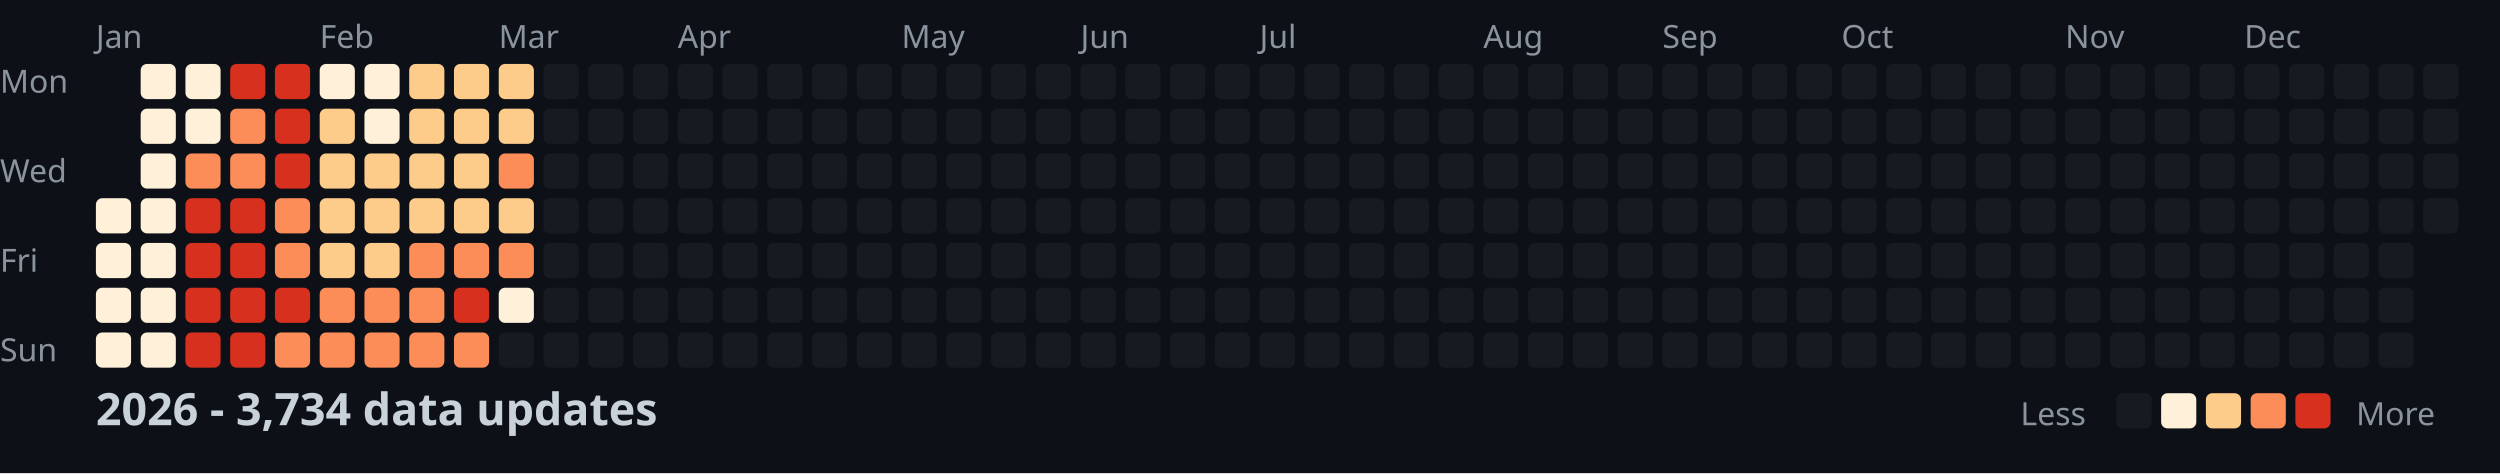
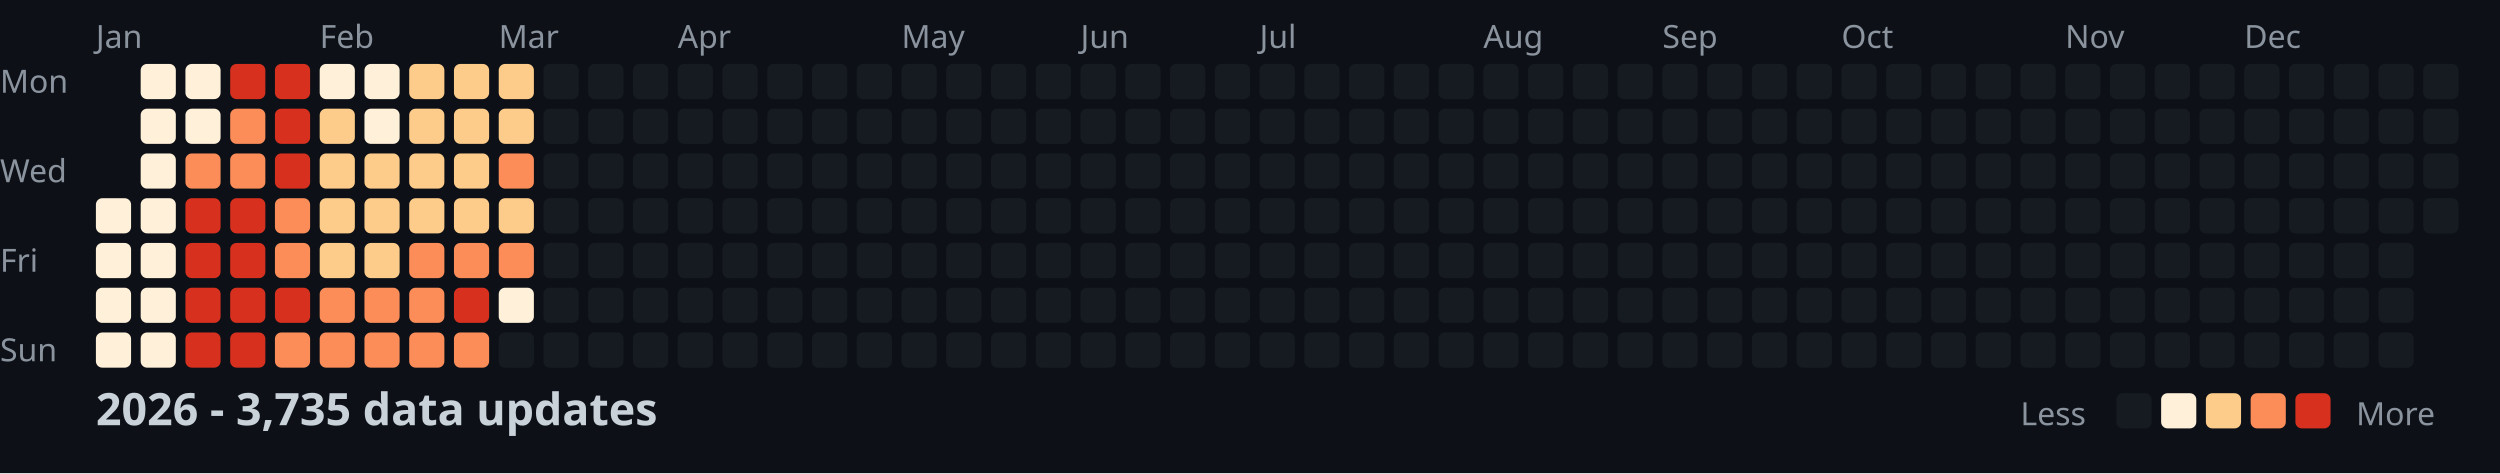
<svg xmlns="http://www.w3.org/2000/svg" width="782" height="148">
  <style>
    .month { font: 10px sans-serif; fill: #8b949e; }
    .day { font: 10px sans-serif; fill: #8b949e; }
    .title { font: bold 14px sans-serif; fill: #c9d1d9; }
    .legend { font: 10px sans-serif; fill: #8b949e; }
  </style>
  <rect width="100%" height="100%" fill="#0d1117" />
  <text x="0" y="29" class="day">Mon</text>
  <text x="0" y="57" class="day">Wed</text>
  <text x="0" y="85" class="day">Fri</text>
  <text x="0" y="113" class="day">Sun</text>
  <text x="30" y="15" class="month">Jan</text>
  <text x="100" y="15" class="month">Feb</text>
  <text x="156" y="15" class="month">Mar</text>
  <text x="212" y="15" class="month">Apr</text>
  <text x="282" y="15" class="month">May</text>
  <text x="338" y="15" class="month">Jun</text>
  <text x="394" y="15" class="month">Jul</text>
  <text x="464" y="15" class="month">Aug</text>
  <text x="520" y="15" class="month">Sep</text>
  <text x="576" y="15" class="month">Oct</text>
  <text x="646" y="15" class="month">Nov</text>
  <text x="702" y="15" class="month">Dec</text>
  <rect x="30" y="62" width="11" height="11" fill="#fef0d9" rx="2" />
  <rect x="30" y="76" width="11" height="11" fill="#fef0d9" rx="2" />
  <rect x="30" y="90" width="11" height="11" fill="#fef0d9" rx="2" />
  <rect x="30" y="104" width="11" height="11" fill="#fef0d9" rx="2" />
  <rect x="44" y="20" width="11" height="11" fill="#fef0d9" rx="2" />
  <rect x="44" y="34" width="11" height="11" fill="#fef0d9" rx="2" />
  <rect x="44" y="48" width="11" height="11" fill="#fef0d9" rx="2" />
  <rect x="44" y="62" width="11" height="11" fill="#fef0d9" rx="2" />
  <rect x="44" y="76" width="11" height="11" fill="#fef0d9" rx="2" />
  <rect x="44" y="90" width="11" height="11" fill="#fef0d9" rx="2" />
  <rect x="44" y="104" width="11" height="11" fill="#fef0d9" rx="2" />
  <rect x="58" y="20" width="11" height="11" fill="#fef0d9" rx="2" />
  <rect x="58" y="34" width="11" height="11" fill="#fef0d9" rx="2" />
  <rect x="58" y="48" width="11" height="11" fill="#fc8d59" rx="2" />
  <rect x="58" y="62" width="11" height="11" fill="#d7301f" rx="2" />
  <rect x="58" y="76" width="11" height="11" fill="#d7301f" rx="2" />
  <rect x="58" y="90" width="11" height="11" fill="#d7301f" rx="2" />
  <rect x="58" y="104" width="11" height="11" fill="#d7301f" rx="2" />
  <rect x="72" y="20" width="11" height="11" fill="#d7301f" rx="2" />
  <rect x="72" y="34" width="11" height="11" fill="#fc8d59" rx="2" />
  <rect x="72" y="48" width="11" height="11" fill="#fc8d59" rx="2" />
  <rect x="72" y="62" width="11" height="11" fill="#d7301f" rx="2" />
  <rect x="72" y="76" width="11" height="11" fill="#d7301f" rx="2" />
  <rect x="72" y="90" width="11" height="11" fill="#d7301f" rx="2" />
  <rect x="72" y="104" width="11" height="11" fill="#d7301f" rx="2" />
  <rect x="86" y="20" width="11" height="11" fill="#d7301f" rx="2" />
  <rect x="86" y="34" width="11" height="11" fill="#d7301f" rx="2" />
  <rect x="86" y="48" width="11" height="11" fill="#d7301f" rx="2" />
  <rect x="86" y="62" width="11" height="11" fill="#fc8d59" rx="2" />
  <rect x="86" y="76" width="11" height="11" fill="#fc8d59" rx="2" />
  <rect x="86" y="90" width="11" height="11" fill="#d7301f" rx="2" />
  <rect x="86" y="104" width="11" height="11" fill="#fc8d59" rx="2" />
  <rect x="100" y="20" width="11" height="11" fill="#fef0d9" rx="2" />
  <rect x="100" y="34" width="11" height="11" fill="#fdcc8a" rx="2" />
  <rect x="100" y="48" width="11" height="11" fill="#fdcc8a" rx="2" />
  <rect x="100" y="62" width="11" height="11" fill="#fdcc8a" rx="2" />
  <rect x="100" y="76" width="11" height="11" fill="#fdcc8a" rx="2" />
  <rect x="100" y="90" width="11" height="11" fill="#fc8d59" rx="2" />
  <rect x="100" y="104" width="11" height="11" fill="#fc8d59" rx="2" />
  <rect x="114" y="20" width="11" height="11" fill="#fef0d9" rx="2" />
  <rect x="114" y="34" width="11" height="11" fill="#fef0d9" rx="2" />
  <rect x="114" y="48" width="11" height="11" fill="#fdcc8a" rx="2" />
  <rect x="114" y="62" width="11" height="11" fill="#fdcc8a" rx="2" />
  <rect x="114" y="76" width="11" height="11" fill="#fdcc8a" rx="2" />
  <rect x="114" y="90" width="11" height="11" fill="#fc8d59" rx="2" />
  <rect x="114" y="104" width="11" height="11" fill="#fc8d59" rx="2" />
  <rect x="128" y="20" width="11" height="11" fill="#fdcc8a" rx="2" />
  <rect x="128" y="34" width="11" height="11" fill="#fdcc8a" rx="2" />
  <rect x="128" y="48" width="11" height="11" fill="#fdcc8a" rx="2" />
  <rect x="128" y="62" width="11" height="11" fill="#fdcc8a" rx="2" />
  <rect x="128" y="76" width="11" height="11" fill="#fc8d59" rx="2" />
  <rect x="128" y="90" width="11" height="11" fill="#fc8d59" rx="2" />
  <rect x="128" y="104" width="11" height="11" fill="#fc8d59" rx="2" />
  <rect x="142" y="20" width="11" height="11" fill="#fdcc8a" rx="2" />
  <rect x="142" y="34" width="11" height="11" fill="#fdcc8a" rx="2" />
  <rect x="142" y="48" width="11" height="11" fill="#fdcc8a" rx="2" />
  <rect x="142" y="62" width="11" height="11" fill="#fdcc8a" rx="2" />
  <rect x="142" y="76" width="11" height="11" fill="#fc8d59" rx="2" />
  <rect x="142" y="90" width="11" height="11" fill="#d7301f" rx="2" />
  <rect x="142" y="104" width="11" height="11" fill="#fc8d59" rx="2" />
  <rect x="156" y="20" width="11" height="11" fill="#fdcc8a" rx="2" />
  <rect x="156" y="34" width="11" height="11" fill="#fdcc8a" rx="2" />
  <rect x="156" y="48" width="11" height="11" fill="#fc8d59" rx="2" />
  <rect x="156" y="62" width="11" height="11" fill="#fdcc8a" rx="2" />
  <rect x="156" y="76" width="11" height="11" fill="#fc8d59" rx="2" />
  <rect x="156" y="90" width="11" height="11" fill="#fef0d9" rx="2" />
  <rect x="156" y="104" width="11" height="11" fill="#161b22" rx="2" />
  <rect x="170" y="20" width="11" height="11" fill="#161b22" rx="2" />
  <rect x="170" y="34" width="11" height="11" fill="#161b22" rx="2" />
  <rect x="170" y="48" width="11" height="11" fill="#161b22" rx="2" />
  <rect x="170" y="62" width="11" height="11" fill="#161b22" rx="2" />
  <rect x="170" y="76" width="11" height="11" fill="#161b22" rx="2" />
  <rect x="170" y="90" width="11" height="11" fill="#161b22" rx="2" />
  <rect x="170" y="104" width="11" height="11" fill="#161b22" rx="2" />
  <rect x="184" y="20" width="11" height="11" fill="#161b22" rx="2" />
  <rect x="184" y="34" width="11" height="11" fill="#161b22" rx="2" />
  <rect x="184" y="48" width="11" height="11" fill="#161b22" rx="2" />
  <rect x="184" y="62" width="11" height="11" fill="#161b22" rx="2" />
  <rect x="184" y="76" width="11" height="11" fill="#161b22" rx="2" />
  <rect x="184" y="90" width="11" height="11" fill="#161b22" rx="2" />
  <rect x="184" y="104" width="11" height="11" fill="#161b22" rx="2" />
  <rect x="198" y="20" width="11" height="11" fill="#161b22" rx="2" />
  <rect x="198" y="34" width="11" height="11" fill="#161b22" rx="2" />
  <rect x="198" y="48" width="11" height="11" fill="#161b22" rx="2" />
  <rect x="198" y="62" width="11" height="11" fill="#161b22" rx="2" />
  <rect x="198" y="76" width="11" height="11" fill="#161b22" rx="2" />
  <rect x="198" y="90" width="11" height="11" fill="#161b22" rx="2" />
  <rect x="198" y="104" width="11" height="11" fill="#161b22" rx="2" />
  <rect x="212" y="20" width="11" height="11" fill="#161b22" rx="2" />
  <rect x="212" y="34" width="11" height="11" fill="#161b22" rx="2" />
  <rect x="212" y="48" width="11" height="11" fill="#161b22" rx="2" />
  <rect x="212" y="62" width="11" height="11" fill="#161b22" rx="2" />
  <rect x="212" y="76" width="11" height="11" fill="#161b22" rx="2" />
  <rect x="212" y="90" width="11" height="11" fill="#161b22" rx="2" />
  <rect x="212" y="104" width="11" height="11" fill="#161b22" rx="2" />
  <rect x="226" y="20" width="11" height="11" fill="#161b22" rx="2" />
  <rect x="226" y="34" width="11" height="11" fill="#161b22" rx="2" />
  <rect x="226" y="48" width="11" height="11" fill="#161b22" rx="2" />
  <rect x="226" y="62" width="11" height="11" fill="#161b22" rx="2" />
  <rect x="226" y="76" width="11" height="11" fill="#161b22" rx="2" />
  <rect x="226" y="90" width="11" height="11" fill="#161b22" rx="2" />
  <rect x="226" y="104" width="11" height="11" fill="#161b22" rx="2" />
  <rect x="240" y="20" width="11" height="11" fill="#161b22" rx="2" />
  <rect x="240" y="34" width="11" height="11" fill="#161b22" rx="2" />
  <rect x="240" y="48" width="11" height="11" fill="#161b22" rx="2" />
  <rect x="240" y="62" width="11" height="11" fill="#161b22" rx="2" />
  <rect x="240" y="76" width="11" height="11" fill="#161b22" rx="2" />
  <rect x="240" y="90" width="11" height="11" fill="#161b22" rx="2" />
  <rect x="240" y="104" width="11" height="11" fill="#161b22" rx="2" />
  <rect x="254" y="20" width="11" height="11" fill="#161b22" rx="2" />
  <rect x="254" y="34" width="11" height="11" fill="#161b22" rx="2" />
  <rect x="254" y="48" width="11" height="11" fill="#161b22" rx="2" />
  <rect x="254" y="62" width="11" height="11" fill="#161b22" rx="2" />
  <rect x="254" y="76" width="11" height="11" fill="#161b22" rx="2" />
  <rect x="254" y="90" width="11" height="11" fill="#161b22" rx="2" />
  <rect x="254" y="104" width="11" height="11" fill="#161b22" rx="2" />
  <rect x="268" y="20" width="11" height="11" fill="#161b22" rx="2" />
  <rect x="268" y="34" width="11" height="11" fill="#161b22" rx="2" />
  <rect x="268" y="48" width="11" height="11" fill="#161b22" rx="2" />
  <rect x="268" y="62" width="11" height="11" fill="#161b22" rx="2" />
  <rect x="268" y="76" width="11" height="11" fill="#161b22" rx="2" />
  <rect x="268" y="90" width="11" height="11" fill="#161b22" rx="2" />
  <rect x="268" y="104" width="11" height="11" fill="#161b22" rx="2" />
  <rect x="282" y="20" width="11" height="11" fill="#161b22" rx="2" />
  <rect x="282" y="34" width="11" height="11" fill="#161b22" rx="2" />
  <rect x="282" y="48" width="11" height="11" fill="#161b22" rx="2" />
  <rect x="282" y="62" width="11" height="11" fill="#161b22" rx="2" />
  <rect x="282" y="76" width="11" height="11" fill="#161b22" rx="2" />
  <rect x="282" y="90" width="11" height="11" fill="#161b22" rx="2" />
  <rect x="282" y="104" width="11" height="11" fill="#161b22" rx="2" />
  <rect x="296" y="20" width="11" height="11" fill="#161b22" rx="2" />
  <rect x="296" y="34" width="11" height="11" fill="#161b22" rx="2" />
  <rect x="296" y="48" width="11" height="11" fill="#161b22" rx="2" />
  <rect x="296" y="62" width="11" height="11" fill="#161b22" rx="2" />
  <rect x="296" y="76" width="11" height="11" fill="#161b22" rx="2" />
  <rect x="296" y="90" width="11" height="11" fill="#161b22" rx="2" />
  <rect x="296" y="104" width="11" height="11" fill="#161b22" rx="2" />
  <rect x="310" y="20" width="11" height="11" fill="#161b22" rx="2" />
  <rect x="310" y="34" width="11" height="11" fill="#161b22" rx="2" />
  <rect x="310" y="48" width="11" height="11" fill="#161b22" rx="2" />
  <rect x="310" y="62" width="11" height="11" fill="#161b22" rx="2" />
  <rect x="310" y="76" width="11" height="11" fill="#161b22" rx="2" />
  <rect x="310" y="90" width="11" height="11" fill="#161b22" rx="2" />
  <rect x="310" y="104" width="11" height="11" fill="#161b22" rx="2" />
  <rect x="324" y="20" width="11" height="11" fill="#161b22" rx="2" />
  <rect x="324" y="34" width="11" height="11" fill="#161b22" rx="2" />
  <rect x="324" y="48" width="11" height="11" fill="#161b22" rx="2" />
  <rect x="324" y="62" width="11" height="11" fill="#161b22" rx="2" />
  <rect x="324" y="76" width="11" height="11" fill="#161b22" rx="2" />
  <rect x="324" y="90" width="11" height="11" fill="#161b22" rx="2" />
  <rect x="324" y="104" width="11" height="11" fill="#161b22" rx="2" />
  <rect x="338" y="20" width="11" height="11" fill="#161b22" rx="2" />
  <rect x="338" y="34" width="11" height="11" fill="#161b22" rx="2" />
  <rect x="338" y="48" width="11" height="11" fill="#161b22" rx="2" />
  <rect x="338" y="62" width="11" height="11" fill="#161b22" rx="2" />
  <rect x="338" y="76" width="11" height="11" fill="#161b22" rx="2" />
  <rect x="338" y="90" width="11" height="11" fill="#161b22" rx="2" />
  <rect x="338" y="104" width="11" height="11" fill="#161b22" rx="2" />
  <rect x="352" y="20" width="11" height="11" fill="#161b22" rx="2" />
  <rect x="352" y="34" width="11" height="11" fill="#161b22" rx="2" />
  <rect x="352" y="48" width="11" height="11" fill="#161b22" rx="2" />
  <rect x="352" y="62" width="11" height="11" fill="#161b22" rx="2" />
  <rect x="352" y="76" width="11" height="11" fill="#161b22" rx="2" />
  <rect x="352" y="90" width="11" height="11" fill="#161b22" rx="2" />
  <rect x="352" y="104" width="11" height="11" fill="#161b22" rx="2" />
  <rect x="366" y="20" width="11" height="11" fill="#161b22" rx="2" />
  <rect x="366" y="34" width="11" height="11" fill="#161b22" rx="2" />
  <rect x="366" y="48" width="11" height="11" fill="#161b22" rx="2" />
  <rect x="366" y="62" width="11" height="11" fill="#161b22" rx="2" />
  <rect x="366" y="76" width="11" height="11" fill="#161b22" rx="2" />
  <rect x="366" y="90" width="11" height="11" fill="#161b22" rx="2" />
  <rect x="366" y="104" width="11" height="11" fill="#161b22" rx="2" />
  <rect x="380" y="20" width="11" height="11" fill="#161b22" rx="2" />
  <rect x="380" y="34" width="11" height="11" fill="#161b22" rx="2" />
  <rect x="380" y="48" width="11" height="11" fill="#161b22" rx="2" />
  <rect x="380" y="62" width="11" height="11" fill="#161b22" rx="2" />
  <rect x="380" y="76" width="11" height="11" fill="#161b22" rx="2" />
  <rect x="380" y="90" width="11" height="11" fill="#161b22" rx="2" />
  <rect x="380" y="104" width="11" height="11" fill="#161b22" rx="2" />
  <rect x="394" y="20" width="11" height="11" fill="#161b22" rx="2" />
  <rect x="394" y="34" width="11" height="11" fill="#161b22" rx="2" />
  <rect x="394" y="48" width="11" height="11" fill="#161b22" rx="2" />
  <rect x="394" y="62" width="11" height="11" fill="#161b22" rx="2" />
  <rect x="394" y="76" width="11" height="11" fill="#161b22" rx="2" />
  <rect x="394" y="90" width="11" height="11" fill="#161b22" rx="2" />
  <rect x="394" y="104" width="11" height="11" fill="#161b22" rx="2" />
  <rect x="408" y="20" width="11" height="11" fill="#161b22" rx="2" />
  <rect x="408" y="34" width="11" height="11" fill="#161b22" rx="2" />
  <rect x="408" y="48" width="11" height="11" fill="#161b22" rx="2" />
  <rect x="408" y="62" width="11" height="11" fill="#161b22" rx="2" />
  <rect x="408" y="76" width="11" height="11" fill="#161b22" rx="2" />
  <rect x="408" y="90" width="11" height="11" fill="#161b22" rx="2" />
  <rect x="408" y="104" width="11" height="11" fill="#161b22" rx="2" />
  <rect x="422" y="20" width="11" height="11" fill="#161b22" rx="2" />
  <rect x="422" y="34" width="11" height="11" fill="#161b22" rx="2" />
  <rect x="422" y="48" width="11" height="11" fill="#161b22" rx="2" />
  <rect x="422" y="62" width="11" height="11" fill="#161b22" rx="2" />
  <rect x="422" y="76" width="11" height="11" fill="#161b22" rx="2" />
  <rect x="422" y="90" width="11" height="11" fill="#161b22" rx="2" />
  <rect x="422" y="104" width="11" height="11" fill="#161b22" rx="2" />
  <rect x="436" y="20" width="11" height="11" fill="#161b22" rx="2" />
  <rect x="436" y="34" width="11" height="11" fill="#161b22" rx="2" />
  <rect x="436" y="48" width="11" height="11" fill="#161b22" rx="2" />
  <rect x="436" y="62" width="11" height="11" fill="#161b22" rx="2" />
  <rect x="436" y="76" width="11" height="11" fill="#161b22" rx="2" />
  <rect x="436" y="90" width="11" height="11" fill="#161b22" rx="2" />
  <rect x="436" y="104" width="11" height="11" fill="#161b22" rx="2" />
  <rect x="450" y="20" width="11" height="11" fill="#161b22" rx="2" />
  <rect x="450" y="34" width="11" height="11" fill="#161b22" rx="2" />
  <rect x="450" y="48" width="11" height="11" fill="#161b22" rx="2" />
  <rect x="450" y="62" width="11" height="11" fill="#161b22" rx="2" />
  <rect x="450" y="76" width="11" height="11" fill="#161b22" rx="2" />
  <rect x="450" y="90" width="11" height="11" fill="#161b22" rx="2" />
  <rect x="450" y="104" width="11" height="11" fill="#161b22" rx="2" />
  <rect x="464" y="20" width="11" height="11" fill="#161b22" rx="2" />
  <rect x="464" y="34" width="11" height="11" fill="#161b22" rx="2" />
  <rect x="464" y="48" width="11" height="11" fill="#161b22" rx="2" />
  <rect x="464" y="62" width="11" height="11" fill="#161b22" rx="2" />
  <rect x="464" y="76" width="11" height="11" fill="#161b22" rx="2" />
  <rect x="464" y="90" width="11" height="11" fill="#161b22" rx="2" />
  <rect x="464" y="104" width="11" height="11" fill="#161b22" rx="2" />
  <rect x="478" y="20" width="11" height="11" fill="#161b22" rx="2" />
  <rect x="478" y="34" width="11" height="11" fill="#161b22" rx="2" />
  <rect x="478" y="48" width="11" height="11" fill="#161b22" rx="2" />
  <rect x="478" y="62" width="11" height="11" fill="#161b22" rx="2" />
  <rect x="478" y="76" width="11" height="11" fill="#161b22" rx="2" />
  <rect x="478" y="90" width="11" height="11" fill="#161b22" rx="2" />
  <rect x="478" y="104" width="11" height="11" fill="#161b22" rx="2" />
  <rect x="492" y="20" width="11" height="11" fill="#161b22" rx="2" />
  <rect x="492" y="34" width="11" height="11" fill="#161b22" rx="2" />
  <rect x="492" y="48" width="11" height="11" fill="#161b22" rx="2" />
  <rect x="492" y="62" width="11" height="11" fill="#161b22" rx="2" />
  <rect x="492" y="76" width="11" height="11" fill="#161b22" rx="2" />
  <rect x="492" y="90" width="11" height="11" fill="#161b22" rx="2" />
  <rect x="492" y="104" width="11" height="11" fill="#161b22" rx="2" />
  <rect x="506" y="20" width="11" height="11" fill="#161b22" rx="2" />
  <rect x="506" y="34" width="11" height="11" fill="#161b22" rx="2" />
  <rect x="506" y="48" width="11" height="11" fill="#161b22" rx="2" />
  <rect x="506" y="62" width="11" height="11" fill="#161b22" rx="2" />
  <rect x="506" y="76" width="11" height="11" fill="#161b22" rx="2" />
  <rect x="506" y="90" width="11" height="11" fill="#161b22" rx="2" />
  <rect x="506" y="104" width="11" height="11" fill="#161b22" rx="2" />
  <rect x="520" y="20" width="11" height="11" fill="#161b22" rx="2" />
  <rect x="520" y="34" width="11" height="11" fill="#161b22" rx="2" />
  <rect x="520" y="48" width="11" height="11" fill="#161b22" rx="2" />
  <rect x="520" y="62" width="11" height="11" fill="#161b22" rx="2" />
  <rect x="520" y="76" width="11" height="11" fill="#161b22" rx="2" />
  <rect x="520" y="90" width="11" height="11" fill="#161b22" rx="2" />
  <rect x="520" y="104" width="11" height="11" fill="#161b22" rx="2" />
  <rect x="534" y="20" width="11" height="11" fill="#161b22" rx="2" />
  <rect x="534" y="34" width="11" height="11" fill="#161b22" rx="2" />
  <rect x="534" y="48" width="11" height="11" fill="#161b22" rx="2" />
  <rect x="534" y="62" width="11" height="11" fill="#161b22" rx="2" />
  <rect x="534" y="76" width="11" height="11" fill="#161b22" rx="2" />
  <rect x="534" y="90" width="11" height="11" fill="#161b22" rx="2" />
  <rect x="534" y="104" width="11" height="11" fill="#161b22" rx="2" />
  <rect x="548" y="20" width="11" height="11" fill="#161b22" rx="2" />
  <rect x="548" y="34" width="11" height="11" fill="#161b22" rx="2" />
  <rect x="548" y="48" width="11" height="11" fill="#161b22" rx="2" />
  <rect x="548" y="62" width="11" height="11" fill="#161b22" rx="2" />
  <rect x="548" y="76" width="11" height="11" fill="#161b22" rx="2" />
  <rect x="548" y="90" width="11" height="11" fill="#161b22" rx="2" />
  <rect x="548" y="104" width="11" height="11" fill="#161b22" rx="2" />
  <rect x="562" y="20" width="11" height="11" fill="#161b22" rx="2" />
  <rect x="562" y="34" width="11" height="11" fill="#161b22" rx="2" />
  <rect x="562" y="48" width="11" height="11" fill="#161b22" rx="2" />
  <rect x="562" y="62" width="11" height="11" fill="#161b22" rx="2" />
  <rect x="562" y="76" width="11" height="11" fill="#161b22" rx="2" />
  <rect x="562" y="90" width="11" height="11" fill="#161b22" rx="2" />
  <rect x="562" y="104" width="11" height="11" fill="#161b22" rx="2" />
  <rect x="576" y="20" width="11" height="11" fill="#161b22" rx="2" />
  <rect x="576" y="34" width="11" height="11" fill="#161b22" rx="2" />
  <rect x="576" y="48" width="11" height="11" fill="#161b22" rx="2" />
  <rect x="576" y="62" width="11" height="11" fill="#161b22" rx="2" />
  <rect x="576" y="76" width="11" height="11" fill="#161b22" rx="2" />
  <rect x="576" y="90" width="11" height="11" fill="#161b22" rx="2" />
  <rect x="576" y="104" width="11" height="11" fill="#161b22" rx="2" />
  <rect x="590" y="20" width="11" height="11" fill="#161b22" rx="2" />
  <rect x="590" y="34" width="11" height="11" fill="#161b22" rx="2" />
  <rect x="590" y="48" width="11" height="11" fill="#161b22" rx="2" />
  <rect x="590" y="62" width="11" height="11" fill="#161b22" rx="2" />
  <rect x="590" y="76" width="11" height="11" fill="#161b22" rx="2" />
  <rect x="590" y="90" width="11" height="11" fill="#161b22" rx="2" />
  <rect x="590" y="104" width="11" height="11" fill="#161b22" rx="2" />
  <rect x="604" y="20" width="11" height="11" fill="#161b22" rx="2" />
  <rect x="604" y="34" width="11" height="11" fill="#161b22" rx="2" />
  <rect x="604" y="48" width="11" height="11" fill="#161b22" rx="2" />
  <rect x="604" y="62" width="11" height="11" fill="#161b22" rx="2" />
  <rect x="604" y="76" width="11" height="11" fill="#161b22" rx="2" />
  <rect x="604" y="90" width="11" height="11" fill="#161b22" rx="2" />
  <rect x="604" y="104" width="11" height="11" fill="#161b22" rx="2" />
  <rect x="618" y="20" width="11" height="11" fill="#161b22" rx="2" />
  <rect x="618" y="34" width="11" height="11" fill="#161b22" rx="2" />
  <rect x="618" y="48" width="11" height="11" fill="#161b22" rx="2" />
  <rect x="618" y="62" width="11" height="11" fill="#161b22" rx="2" />
  <rect x="618" y="76" width="11" height="11" fill="#161b22" rx="2" />
  <rect x="618" y="90" width="11" height="11" fill="#161b22" rx="2" />
  <rect x="618" y="104" width="11" height="11" fill="#161b22" rx="2" />
  <rect x="632" y="20" width="11" height="11" fill="#161b22" rx="2" />
  <rect x="632" y="34" width="11" height="11" fill="#161b22" rx="2" />
  <rect x="632" y="48" width="11" height="11" fill="#161b22" rx="2" />
  <rect x="632" y="62" width="11" height="11" fill="#161b22" rx="2" />
  <rect x="632" y="76" width="11" height="11" fill="#161b22" rx="2" />
  <rect x="632" y="90" width="11" height="11" fill="#161b22" rx="2" />
  <rect x="632" y="104" width="11" height="11" fill="#161b22" rx="2" />
  <rect x="646" y="20" width="11" height="11" fill="#161b22" rx="2" />
  <rect x="646" y="34" width="11" height="11" fill="#161b22" rx="2" />
  <rect x="646" y="48" width="11" height="11" fill="#161b22" rx="2" />
  <rect x="646" y="62" width="11" height="11" fill="#161b22" rx="2" />
  <rect x="646" y="76" width="11" height="11" fill="#161b22" rx="2" />
  <rect x="646" y="90" width="11" height="11" fill="#161b22" rx="2" />
  <rect x="646" y="104" width="11" height="11" fill="#161b22" rx="2" />
  <rect x="660" y="20" width="11" height="11" fill="#161b22" rx="2" />
  <rect x="660" y="34" width="11" height="11" fill="#161b22" rx="2" />
  <rect x="660" y="48" width="11" height="11" fill="#161b22" rx="2" />
  <rect x="660" y="62" width="11" height="11" fill="#161b22" rx="2" />
  <rect x="660" y="76" width="11" height="11" fill="#161b22" rx="2" />
  <rect x="660" y="90" width="11" height="11" fill="#161b22" rx="2" />
  <rect x="660" y="104" width="11" height="11" fill="#161b22" rx="2" />
  <rect x="674" y="20" width="11" height="11" fill="#161b22" rx="2" />
  <rect x="674" y="34" width="11" height="11" fill="#161b22" rx="2" />
  <rect x="674" y="48" width="11" height="11" fill="#161b22" rx="2" />
  <rect x="674" y="62" width="11" height="11" fill="#161b22" rx="2" />
  <rect x="674" y="76" width="11" height="11" fill="#161b22" rx="2" />
  <rect x="674" y="90" width="11" height="11" fill="#161b22" rx="2" />
  <rect x="674" y="104" width="11" height="11" fill="#161b22" rx="2" />
  <rect x="688" y="20" width="11" height="11" fill="#161b22" rx="2" />
  <rect x="688" y="34" width="11" height="11" fill="#161b22" rx="2" />
  <rect x="688" y="48" width="11" height="11" fill="#161b22" rx="2" />
  <rect x="688" y="62" width="11" height="11" fill="#161b22" rx="2" />
  <rect x="688" y="76" width="11" height="11" fill="#161b22" rx="2" />
  <rect x="688" y="90" width="11" height="11" fill="#161b22" rx="2" />
  <rect x="688" y="104" width="11" height="11" fill="#161b22" rx="2" />
  <rect x="702" y="20" width="11" height="11" fill="#161b22" rx="2" />
  <rect x="702" y="34" width="11" height="11" fill="#161b22" rx="2" />
  <rect x="702" y="48" width="11" height="11" fill="#161b22" rx="2" />
  <rect x="702" y="62" width="11" height="11" fill="#161b22" rx="2" />
  <rect x="702" y="76" width="11" height="11" fill="#161b22" rx="2" />
  <rect x="702" y="90" width="11" height="11" fill="#161b22" rx="2" />
  <rect x="702" y="104" width="11" height="11" fill="#161b22" rx="2" />
  <rect x="716" y="20" width="11" height="11" fill="#161b22" rx="2" />
  <rect x="716" y="34" width="11" height="11" fill="#161b22" rx="2" />
  <rect x="716" y="48" width="11" height="11" fill="#161b22" rx="2" />
  <rect x="716" y="62" width="11" height="11" fill="#161b22" rx="2" />
  <rect x="716" y="76" width="11" height="11" fill="#161b22" rx="2" />
  <rect x="716" y="90" width="11" height="11" fill="#161b22" rx="2" />
  <rect x="716" y="104" width="11" height="11" fill="#161b22" rx="2" />
  <rect x="730" y="20" width="11" height="11" fill="#161b22" rx="2" />
  <rect x="730" y="34" width="11" height="11" fill="#161b22" rx="2" />
  <rect x="730" y="48" width="11" height="11" fill="#161b22" rx="2" />
  <rect x="730" y="62" width="11" height="11" fill="#161b22" rx="2" />
  <rect x="730" y="76" width="11" height="11" fill="#161b22" rx="2" />
  <rect x="730" y="90" width="11" height="11" fill="#161b22" rx="2" />
  <rect x="730" y="104" width="11" height="11" fill="#161b22" rx="2" />
  <rect x="744" y="20" width="11" height="11" fill="#161b22" rx="2" />
  <rect x="744" y="34" width="11" height="11" fill="#161b22" rx="2" />
  <rect x="744" y="48" width="11" height="11" fill="#161b22" rx="2" />
  <rect x="744" y="62" width="11" height="11" fill="#161b22" rx="2" />
  <rect x="744" y="76" width="11" height="11" fill="#161b22" rx="2" />
  <rect x="744" y="90" width="11" height="11" fill="#161b22" rx="2" />
  <rect x="744" y="104" width="11" height="11" fill="#161b22" rx="2" />
  <rect x="758" y="20" width="11" height="11" fill="#161b22" rx="2" />
  <rect x="758" y="34" width="11" height="11" fill="#161b22" rx="2" />
  <rect x="758" y="48" width="11" height="11" fill="#161b22" rx="2" />
  <rect x="758" y="62" width="11" height="11" fill="#161b22" rx="2" />
-   <text x="30" y="133" class="title">2026 - 3,734 data updates</text>
+   <text x="30" y="133" class="title">2026 - 3,735 data updates</text>
  <text x="632" y="133" class="legend">Less</text>
  <rect x="662" y="123" width="11" height="11" fill="#161b22" rx="2" />
  <rect x="676" y="123" width="11" height="11" fill="#fef0d9" rx="2" />
  <rect x="690" y="123" width="11" height="11" fill="#fdcc8a" rx="2" />
  <rect x="704" y="123" width="11" height="11" fill="#fc8d59" rx="2" />
  <rect x="718" y="123" width="11" height="11" fill="#d7301f" rx="2" />
  <text x="737" y="133" class="legend">More</text>
</svg>
